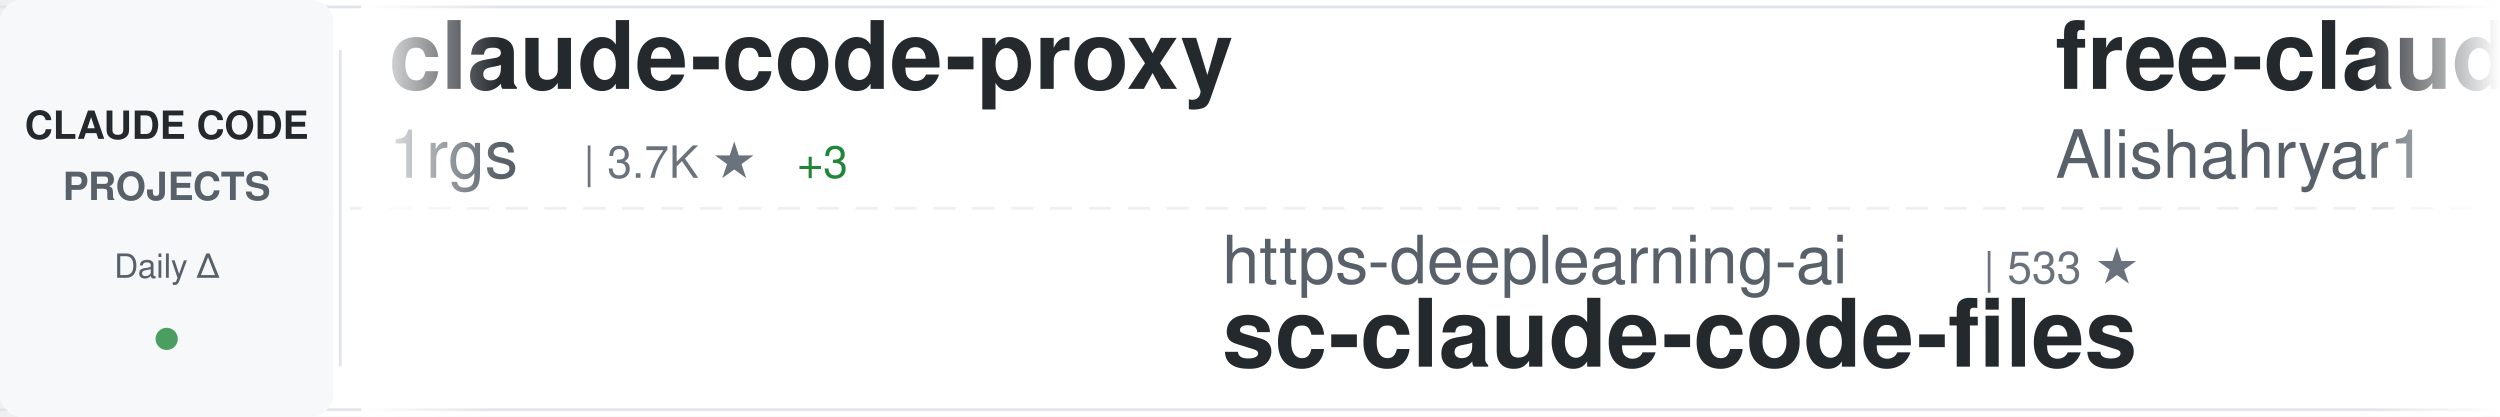
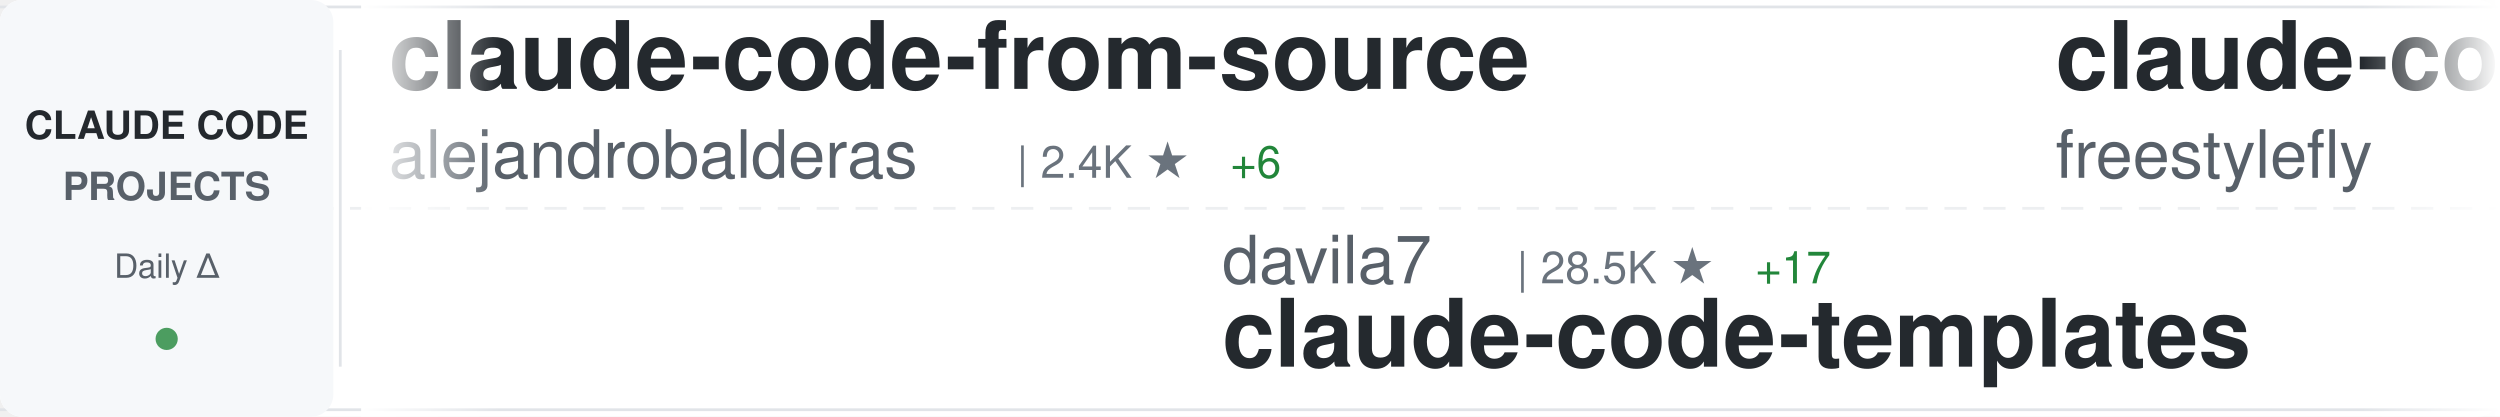
<svg xmlns="http://www.w3.org/2000/svg" width="900" height="150">
  <defs>
    <linearGradient id="awesomeLeftFade" x1="0%" y1="0%" x2="100%" y2="0%">
      <stop offset="0%" style="stop-color:#ffffff;stop-opacity:1" />
      <stop offset="100%" style="stop-color:#ffffff;stop-opacity:0" />
    </linearGradient>
    <linearGradient id="awesomeRightFade" x1="0%" y1="0%" x2="100%" y2="0%">
      <stop offset="0%" style="stop-color:#ffffff;stop-opacity:0" />
      <stop offset="100%" style="stop-color:#ffffff;stop-opacity:1" />
    </linearGradient>
  </defs>
  <rect width="900" height="150" fill="#ffffff" rx="8" />
  <rect x="0" y="2" width="900" height="1" fill="#e1e4e8" />
  <rect x="0" y="147" width="900" height="1" fill="#e1e4e8" />
  <line x1="0" y1="75" x2="900" y2="75" stroke="#e1e4e8" stroke-width="1" stroke-dasharray="8 6" opacity="0.6" />
  <rect x="0" y="0" width="120" height="150" fill="#f6f8fa" rx="8" />
  <text x="60" y="50" font-family="-apple-system, BlinkMacSystemFont, 'Segoe UI', Helvetica, Arial, sans-serif" font-size="14" font-weight="600" fill="#24292e" text-anchor="middle">CLAUDE CODE</text>
  <text x="60" y="72" font-family="-apple-system, BlinkMacSystemFont, 'Segoe UI', Helvetica, Arial, sans-serif" font-size="14" font-weight="600" fill="#586069" text-anchor="middle">PROJECTS</text>
  <text x="60" y="100" font-family="-apple-system, BlinkMacSystemFont, 'Segoe UI', Helvetica, Arial, sans-serif" font-size="12" font-weight="500" fill="#586069" text-anchor="middle">Daily Δ</text>
  <circle cx="60" cy="122" r="4" fill="#22863a" opacity="0.8" />
  <rect x="122" y="18" width="1" height="114" fill="#e1e4e8" />
  <clipPath id="awesomeTickerClip">
    <rect x="130" y="0" width="770" height="150" />
  </clipPath>
  <g clip-path="url(#awesomeTickerClip)">
    <g id="awesomeTickerItems">
      <animateTransform attributeName="transform" attributeType="XML" type="translate" from="0 0" to="-3000 0" dur="54s" repeatCount="indefinite" />
      <g transform="translate(0, 0)">
-         <text x="140" y="32" font-family="-apple-system, BlinkMacSystemFont, 'Segoe UI', Helvetica, Arial, sans-serif" font-size="34" font-weight="600" fill="#24292e">claude-code-proxy</text>
-         <text x="140" y="64" font-family="-apple-system, BlinkMacSystemFont, 'Segoe UI', Helvetica, Arial, sans-serif" font-size="24" font-weight="400" fill="#586069">1rgs</text>
-         <text x="210" y="64" font-family="-apple-system, BlinkMacSystemFont, 'Segoe UI', Helvetica, Arial, sans-serif" font-size="16" font-weight="500" fill="#6a737d">| 3.7K ★</text>
-         <text x="287" y="64" font-family="-apple-system, BlinkMacSystemFont, 'Segoe UI', Helvetica, Arial, sans-serif" font-size="16" font-weight="500" fill="#22863a"> +3</text>
+         <text x="140" y="32" font-family="-apple-system, BlinkMacSystemFont, 'Segoe UI', Helvetica, Arial, sans-serif" font-size="34" font-weight="600" fill="#24292e">claude-code-from-source</text>
+         <text x="140" y="64" font-family="-apple-system, BlinkMacSystemFont, 'Segoe UI', Helvetica, Arial, sans-serif" font-size="24" font-weight="400" fill="#586069">alejandrobalderas</text>
+         <text x="366" y="64" font-family="-apple-system, BlinkMacSystemFont, 'Segoe UI', Helvetica, Arial, sans-serif" font-size="16" font-weight="500" fill="#6a737d">| 2.4K ★</text>
+         <text x="443" y="64" font-family="-apple-system, BlinkMacSystemFont, 'Segoe UI', Helvetica, Arial, sans-serif" font-size="16" font-weight="500" fill="#22863a"> +6</text>
      </g>
      <g transform="translate(300, 0)">
-         <text x="140" y="102" font-family="-apple-system, BlinkMacSystemFont, 'Segoe UI', Helvetica, Arial, sans-serif" font-size="24" font-weight="400" fill="#586069">https-deeplearning-ai</text>
-         <text x="414" y="102" font-family="-apple-system, BlinkMacSystemFont, 'Segoe UI', Helvetica, Arial, sans-serif" font-size="16" font-weight="500" fill="#6a737d">| 533 ★</text>
-         <text x="140" y="132" font-family="-apple-system, BlinkMacSystemFont, 'Segoe UI', Helvetica, Arial, sans-serif" font-size="34" font-weight="600" fill="#24292e">sc-claude-code-files</text>
+         <text x="140" y="102" font-family="-apple-system, BlinkMacSystemFont, 'Segoe UI', Helvetica, Arial, sans-serif" font-size="24" font-weight="400" fill="#586069">davila7</text>
+         <text x="246" y="102" font-family="-apple-system, BlinkMacSystemFont, 'Segoe UI', Helvetica, Arial, sans-serif" font-size="16" font-weight="500" fill="#6a737d">| 28.5K ★</text>
+         <text x="332" y="102" font-family="-apple-system, BlinkMacSystemFont, 'Segoe UI', Helvetica, Arial, sans-serif" font-size="16" font-weight="500" fill="#22863a"> +17</text>
+         <text x="140" y="132" font-family="-apple-system, BlinkMacSystemFont, 'Segoe UI', Helvetica, Arial, sans-serif" font-size="34" font-weight="600" fill="#24292e">claude-code-templates</text>
      </g>
      <g transform="translate(600, 0)">
-         <text x="140" y="32" font-family="-apple-system, BlinkMacSystemFont, 'Segoe UI', Helvetica, Arial, sans-serif" font-size="34" font-weight="600" fill="#24292e">free-claude-code</text>
-         <text x="140" y="64" font-family="-apple-system, BlinkMacSystemFont, 'Segoe UI', Helvetica, Arial, sans-serif" font-size="24" font-weight="400" fill="#586069">Alishahryar1</text>
-         <text x="306" y="64" font-family="-apple-system, BlinkMacSystemFont, 'Segoe UI', Helvetica, Arial, sans-serif" font-size="16" font-weight="500" fill="#6a737d">| 38.9K ★</text>
-         <text x="392" y="64" font-family="-apple-system, BlinkMacSystemFont, 'Segoe UI', Helvetica, Arial, sans-serif" font-size="16" font-weight="500" fill="#22863a"> +196</text>
+         <text x="140" y="32" font-family="-apple-system, BlinkMacSystemFont, 'Segoe UI', Helvetica, Arial, sans-serif" font-size="34" font-weight="600" fill="#24292e">claude-code</text>
+         <text x="140" y="64" font-family="-apple-system, BlinkMacSystemFont, 'Segoe UI', Helvetica, Arial, sans-serif" font-size="24" font-weight="400" fill="#586069">freestylefly</text>
+         <text x="306" y="64" font-family="-apple-system, BlinkMacSystemFont, 'Segoe UI', Helvetica, Arial, sans-serif" font-size="16" font-weight="500" fill="#6a737d">| 127 ★</text>
      </g>
      <g transform="translate(900, 0)">
-         <text x="140" y="102" font-family="-apple-system, BlinkMacSystemFont, 'Segoe UI', Helvetica, Arial, sans-serif" font-size="24" font-weight="400" fill="#586069">anthropics</text>
-         <text x="282" y="102" font-family="-apple-system, BlinkMacSystemFont, 'Segoe UI', Helvetica, Arial, sans-serif" font-size="16" font-weight="500" fill="#6a737d">| 136.5K ★</text>
-         <text x="377" y="102" font-family="-apple-system, BlinkMacSystemFont, 'Segoe UI', Helvetica, Arial, sans-serif" font-size="16" font-weight="500" fill="#22863a"> +300</text>
-         <text x="140" y="132" font-family="-apple-system, BlinkMacSystemFont, 'Segoe UI', Helvetica, Arial, sans-serif" font-size="34" font-weight="600" fill="#24292e">claude-code</text>
+         <text x="140" y="102" font-family="-apple-system, BlinkMacSystemFont, 'Segoe UI', Helvetica, Arial, sans-serif" font-size="24" font-weight="400" fill="#586069">fazxes</text>
+         <text x="234" y="102" font-family="-apple-system, BlinkMacSystemFont, 'Segoe UI', Helvetica, Arial, sans-serif" font-size="16" font-weight="500" fill="#6a737d">| 225 ★</text>
+         <text x="140" y="132" font-family="-apple-system, BlinkMacSystemFont, 'Segoe UI', Helvetica, Arial, sans-serif" font-size="34" font-weight="600" fill="#24292e">Claude-code</text>
      </g>
      <g transform="translate(1200, 0)">
-         <text x="140" y="32" font-family="-apple-system, BlinkMacSystemFont, 'Segoe UI', Helvetica, Arial, sans-serif" font-size="34" font-weight="600" fill="#24292e">claude-code-video-toolki...</text>
-         <text x="140" y="64" font-family="-apple-system, BlinkMacSystemFont, 'Segoe UI', Helvetica, Arial, sans-serif" font-size="24" font-weight="400" fill="#586069">digitalsamba</text>
-         <text x="306" y="64" font-family="-apple-system, BlinkMacSystemFont, 'Segoe UI', Helvetica, Arial, sans-serif" font-size="16" font-weight="500" fill="#6a737d">| 1.7K ★</text>
-         <text x="383" y="64" font-family="-apple-system, BlinkMacSystemFont, 'Segoe UI', Helvetica, Arial, sans-serif" font-size="16" font-weight="500" fill="#22863a"> +14</text>
+         <text x="140" y="32" font-family="-apple-system, BlinkMacSystemFont, 'Segoe UI', Helvetica, Arial, sans-serif" font-size="34" font-weight="600" fill="#24292e">ClaudeCode</text>
+         <text x="140" y="64" font-family="-apple-system, BlinkMacSystemFont, 'Segoe UI', Helvetica, Arial, sans-serif" font-size="24" font-weight="400" fill="#586069">guanshan</text>
+         <text x="258" y="64" font-family="-apple-system, BlinkMacSystemFont, 'Segoe UI', Helvetica, Arial, sans-serif" font-size="16" font-weight="500" fill="#6a737d">| 61 ★</text>
      </g>
      <g transform="translate(1500, 0)">
-         <text x="140" y="102" font-family="-apple-system, BlinkMacSystemFont, 'Segoe UI', Helvetica, Arial, sans-serif" font-size="24" font-weight="400" fill="#586069">Yuyz0112</text>
-         <text x="258" y="102" font-family="-apple-system, BlinkMacSystemFont, 'Segoe UI', Helvetica, Arial, sans-serif" font-size="16" font-weight="500" fill="#6a737d">| 2.4K ★</text>
-         <text x="140" y="132" font-family="-apple-system, BlinkMacSystemFont, 'Segoe UI', Helvetica, Arial, sans-serif" font-size="34" font-weight="600" fill="#24292e">claude-code-reverse</text>
+         <text x="140" y="102" font-family="-apple-system, BlinkMacSystemFont, 'Segoe UI', Helvetica, Arial, sans-serif" font-size="24" font-weight="400" fill="#586069">zebbern</text>
+         <text x="246" y="102" font-family="-apple-system, BlinkMacSystemFont, 'Segoe UI', Helvetica, Arial, sans-serif" font-size="16" font-weight="500" fill="#6a737d">| 4.4K ★</text>
+         <text x="323" y="102" font-family="-apple-system, BlinkMacSystemFont, 'Segoe UI', Helvetica, Arial, sans-serif" font-size="16" font-weight="500" fill="#22863a"> +3</text>
+         <text x="140" y="132" font-family="-apple-system, BlinkMacSystemFont, 'Segoe UI', Helvetica, Arial, sans-serif" font-size="34" font-weight="600" fill="#24292e">claude-code-guide</text>
      </g>
      <g transform="translate(1800, 0)">
-         <text x="140" y="32" font-family="-apple-system, BlinkMacSystemFont, 'Segoe UI', Helvetica, Arial, sans-serif" font-size="34" font-weight="600" fill="#24292e">claude-code-from-scratch</text>
-         <text x="140" y="64" font-family="-apple-system, BlinkMacSystemFont, 'Segoe UI', Helvetica, Arial, sans-serif" font-size="24" font-weight="400" fill="#586069">Windy3f3f3f3f</text>
-         <text x="318" y="64" font-family="-apple-system, BlinkMacSystemFont, 'Segoe UI', Helvetica, Arial, sans-serif" font-size="16" font-weight="500" fill="#6a737d">| 2.2K ★</text>
-         <text x="395" y="64" font-family="-apple-system, BlinkMacSystemFont, 'Segoe UI', Helvetica, Arial, sans-serif" font-size="16" font-weight="500" fill="#22863a"> +43</text>
+         <text x="140" y="32" font-family="-apple-system, BlinkMacSystemFont, 'Segoe UI', Helvetica, Arial, sans-serif" font-size="34" font-weight="600" fill="#24292e">claude-code-tips</text>
+         <text x="140" y="64" font-family="-apple-system, BlinkMacSystemFont, 'Segoe UI', Helvetica, Arial, sans-serif" font-size="24" font-weight="400" fill="#586069">ykdojo</text>
+         <text x="234" y="64" font-family="-apple-system, BlinkMacSystemFont, 'Segoe UI', Helvetica, Arial, sans-serif" font-size="16" font-weight="500" fill="#6a737d">| 9.0K ★</text>
+         <text x="311" y="64" font-family="-apple-system, BlinkMacSystemFont, 'Segoe UI', Helvetica, Arial, sans-serif" font-size="16" font-weight="500" fill="#22863a"> +28</text>
      </g>
      <g transform="translate(2100, 0)">
-         <text x="140" y="102" font-family="-apple-system, BlinkMacSystemFont, 'Segoe UI', Helvetica, Arial, sans-serif" font-size="24" font-weight="400" fill="#586069">alejandrobalderas</text>
-         <text x="366" y="102" font-family="-apple-system, BlinkMacSystemFont, 'Segoe UI', Helvetica, Arial, sans-serif" font-size="16" font-weight="500" fill="#6a737d">| 2.4K ★</text>
-         <text x="443" y="102" font-family="-apple-system, BlinkMacSystemFont, 'Segoe UI', Helvetica, Arial, sans-serif" font-size="16" font-weight="500" fill="#22863a"> +7</text>
-         <text x="140" y="132" font-family="-apple-system, BlinkMacSystemFont, 'Segoe UI', Helvetica, Arial, sans-serif" font-size="34" font-weight="600" fill="#24292e">claude-code-from-source</text>
+         <text x="140" y="102" font-family="-apple-system, BlinkMacSystemFont, 'Segoe UI', Helvetica, Arial, sans-serif" font-size="24" font-weight="400" fill="#586069">Chachamaru127</text>
+         <text x="318" y="102" font-family="-apple-system, BlinkMacSystemFont, 'Segoe UI', Helvetica, Arial, sans-serif" font-size="16" font-weight="500" fill="#6a737d">| 2.9K ★</text>
+         <text x="395" y="102" font-family="-apple-system, BlinkMacSystemFont, 'Segoe UI', Helvetica, Arial, sans-serif" font-size="16" font-weight="500" fill="#22863a"> +7</text>
+         <text x="140" y="132" font-family="-apple-system, BlinkMacSystemFont, 'Segoe UI', Helvetica, Arial, sans-serif" font-size="34" font-weight="600" fill="#24292e">claude-code-harness</text>
      </g>
      <g transform="translate(2400, 0)">
-         <text x="140" y="32" font-family="-apple-system, BlinkMacSystemFont, 'Segoe UI', Helvetica, Arial, sans-serif" font-size="34" font-weight="600" fill="#24292e">claude-code</text>
-         <text x="140" y="64" font-family="-apple-system, BlinkMacSystemFont, 'Segoe UI', Helvetica, Arial, sans-serif" font-size="24" font-weight="400" fill="#586069">Onewon</text>
-         <text x="234" y="64" font-family="-apple-system, BlinkMacSystemFont, 'Segoe UI', Helvetica, Arial, sans-serif" font-size="16" font-weight="500" fill="#6a737d">| 183 ★</text>
+         <text x="140" y="32" font-family="-apple-system, BlinkMacSystemFont, 'Segoe UI', Helvetica, Arial, sans-serif" font-size="34" font-weight="600" fill="#24292e">claude-skills</text>
+         <text x="140" y="64" font-family="-apple-system, BlinkMacSystemFont, 'Segoe UI', Helvetica, Arial, sans-serif" font-size="24" font-weight="400" fill="#586069">alirezarezvani</text>
+         <text x="330" y="64" font-family="-apple-system, BlinkMacSystemFont, 'Segoe UI', Helvetica, Arial, sans-serif" font-size="16" font-weight="500" fill="#6a737d">| 21.2K ★</text>
+         <text x="416" y="64" font-family="-apple-system, BlinkMacSystemFont, 'Segoe UI', Helvetica, Arial, sans-serif" font-size="16" font-weight="500" fill="#22863a"> +572</text>
      </g>
      <g transform="translate(2700, 0)">
-         <text x="140" y="102" font-family="-apple-system, BlinkMacSystemFont, 'Segoe UI', Helvetica, Arial, sans-serif" font-size="24" font-weight="400" fill="#586069">jarmuine</text>
-         <text x="258" y="102" font-family="-apple-system, BlinkMacSystemFont, 'Segoe UI', Helvetica, Arial, sans-serif" font-size="16" font-weight="500" fill="#6a737d">| 2.2K ★</text>
-         <text x="335" y="102" font-family="-apple-system, BlinkMacSystemFont, 'Segoe UI', Helvetica, Arial, sans-serif" font-size="16" font-weight="500" fill="#22863a"> +2</text>
-         <text x="140" y="132" font-family="-apple-system, BlinkMacSystemFont, 'Segoe UI', Helvetica, Arial, sans-serif" font-size="34" font-weight="600" fill="#24292e">claude-code</text>
+         <text x="140" y="102" font-family="-apple-system, BlinkMacSystemFont, 'Segoe UI', Helvetica, Arial, sans-serif" font-size="24" font-weight="400" fill="#586069">shareAI-lab</text>
+         <text x="294" y="102" font-family="-apple-system, BlinkMacSystemFont, 'Segoe UI', Helvetica, Arial, sans-serif" font-size="16" font-weight="500" fill="#6a737d">| 70.1K ★</text>
+         <text x="380" y="102" font-family="-apple-system, BlinkMacSystemFont, 'Segoe UI', Helvetica, Arial, sans-serif" font-size="16" font-weight="500" fill="#22863a"> +177</text>
+         <text x="140" y="132" font-family="-apple-system, BlinkMacSystemFont, 'Segoe UI', Helvetica, Arial, sans-serif" font-size="34" font-weight="600" fill="#24292e">learn-claude-code</text>
      </g>
      <g transform="translate(3000, 0)">
-         <text x="140" y="32" font-family="-apple-system, BlinkMacSystemFont, 'Segoe UI', Helvetica, Arial, sans-serif" font-size="34" font-weight="600" fill="#24292e">claude-code-proxy</text>
-         <text x="140" y="64" font-family="-apple-system, BlinkMacSystemFont, 'Segoe UI', Helvetica, Arial, sans-serif" font-size="24" font-weight="400" fill="#586069">1rgs</text>
-         <text x="210" y="64" font-family="-apple-system, BlinkMacSystemFont, 'Segoe UI', Helvetica, Arial, sans-serif" font-size="16" font-weight="500" fill="#6a737d">| 3.7K ★</text>
-         <text x="287" y="64" font-family="-apple-system, BlinkMacSystemFont, 'Segoe UI', Helvetica, Arial, sans-serif" font-size="16" font-weight="500" fill="#22863a"> +3</text>
+         <text x="140" y="32" font-family="-apple-system, BlinkMacSystemFont, 'Segoe UI', Helvetica, Arial, sans-serif" font-size="34" font-weight="600" fill="#24292e">claude-code-from-source</text>
+         <text x="140" y="64" font-family="-apple-system, BlinkMacSystemFont, 'Segoe UI', Helvetica, Arial, sans-serif" font-size="24" font-weight="400" fill="#586069">alejandrobalderas</text>
+         <text x="366" y="64" font-family="-apple-system, BlinkMacSystemFont, 'Segoe UI', Helvetica, Arial, sans-serif" font-size="16" font-weight="500" fill="#6a737d">| 2.4K ★</text>
+         <text x="443" y="64" font-family="-apple-system, BlinkMacSystemFont, 'Segoe UI', Helvetica, Arial, sans-serif" font-size="16" font-weight="500" fill="#22863a"> +6</text>
      </g>
      <g transform="translate(3300, 0)">
-         <text x="140" y="102" font-family="-apple-system, BlinkMacSystemFont, 'Segoe UI', Helvetica, Arial, sans-serif" font-size="24" font-weight="400" fill="#586069">https-deeplearning-ai</text>
-         <text x="414" y="102" font-family="-apple-system, BlinkMacSystemFont, 'Segoe UI', Helvetica, Arial, sans-serif" font-size="16" font-weight="500" fill="#6a737d">| 533 ★</text>
-         <text x="140" y="132" font-family="-apple-system, BlinkMacSystemFont, 'Segoe UI', Helvetica, Arial, sans-serif" font-size="34" font-weight="600" fill="#24292e">sc-claude-code-files</text>
+         <text x="140" y="102" font-family="-apple-system, BlinkMacSystemFont, 'Segoe UI', Helvetica, Arial, sans-serif" font-size="24" font-weight="400" fill="#586069">davila7</text>
+         <text x="246" y="102" font-family="-apple-system, BlinkMacSystemFont, 'Segoe UI', Helvetica, Arial, sans-serif" font-size="16" font-weight="500" fill="#6a737d">| 28.5K ★</text>
+         <text x="332" y="102" font-family="-apple-system, BlinkMacSystemFont, 'Segoe UI', Helvetica, Arial, sans-serif" font-size="16" font-weight="500" fill="#22863a"> +17</text>
+         <text x="140" y="132" font-family="-apple-system, BlinkMacSystemFont, 'Segoe UI', Helvetica, Arial, sans-serif" font-size="34" font-weight="600" fill="#24292e">claude-code-templates</text>
      </g>
      <g transform="translate(3600, 0)">
-         <text x="140" y="32" font-family="-apple-system, BlinkMacSystemFont, 'Segoe UI', Helvetica, Arial, sans-serif" font-size="34" font-weight="600" fill="#24292e">free-claude-code</text>
-         <text x="140" y="64" font-family="-apple-system, BlinkMacSystemFont, 'Segoe UI', Helvetica, Arial, sans-serif" font-size="24" font-weight="400" fill="#586069">Alishahryar1</text>
-         <text x="306" y="64" font-family="-apple-system, BlinkMacSystemFont, 'Segoe UI', Helvetica, Arial, sans-serif" font-size="16" font-weight="500" fill="#6a737d">| 38.9K ★</text>
-         <text x="392" y="64" font-family="-apple-system, BlinkMacSystemFont, 'Segoe UI', Helvetica, Arial, sans-serif" font-size="16" font-weight="500" fill="#22863a"> +196</text>
+         <text x="140" y="32" font-family="-apple-system, BlinkMacSystemFont, 'Segoe UI', Helvetica, Arial, sans-serif" font-size="34" font-weight="600" fill="#24292e">claude-code</text>
+         <text x="140" y="64" font-family="-apple-system, BlinkMacSystemFont, 'Segoe UI', Helvetica, Arial, sans-serif" font-size="24" font-weight="400" fill="#586069">freestylefly</text>
+         <text x="306" y="64" font-family="-apple-system, BlinkMacSystemFont, 'Segoe UI', Helvetica, Arial, sans-serif" font-size="16" font-weight="500" fill="#6a737d">| 127 ★</text>
      </g>
      <g transform="translate(3900, 0)">
-         <text x="140" y="102" font-family="-apple-system, BlinkMacSystemFont, 'Segoe UI', Helvetica, Arial, sans-serif" font-size="24" font-weight="400" fill="#586069">anthropics</text>
-         <text x="282" y="102" font-family="-apple-system, BlinkMacSystemFont, 'Segoe UI', Helvetica, Arial, sans-serif" font-size="16" font-weight="500" fill="#6a737d">| 136.5K ★</text>
-         <text x="377" y="102" font-family="-apple-system, BlinkMacSystemFont, 'Segoe UI', Helvetica, Arial, sans-serif" font-size="16" font-weight="500" fill="#22863a"> +300</text>
-         <text x="140" y="132" font-family="-apple-system, BlinkMacSystemFont, 'Segoe UI', Helvetica, Arial, sans-serif" font-size="34" font-weight="600" fill="#24292e">claude-code</text>
+         <text x="140" y="102" font-family="-apple-system, BlinkMacSystemFont, 'Segoe UI', Helvetica, Arial, sans-serif" font-size="24" font-weight="400" fill="#586069">fazxes</text>
+         <text x="234" y="102" font-family="-apple-system, BlinkMacSystemFont, 'Segoe UI', Helvetica, Arial, sans-serif" font-size="16" font-weight="500" fill="#6a737d">| 225 ★</text>
+         <text x="140" y="132" font-family="-apple-system, BlinkMacSystemFont, 'Segoe UI', Helvetica, Arial, sans-serif" font-size="34" font-weight="600" fill="#24292e">Claude-code</text>
      </g>
    </g>
  </g>
  <rect x="130" y="0" width="50" height="150" fill="url(#awesomeLeftFade)" />
  <rect x="850" y="0" width="50" height="150" fill="url(#awesomeRightFade)" />
</svg>
